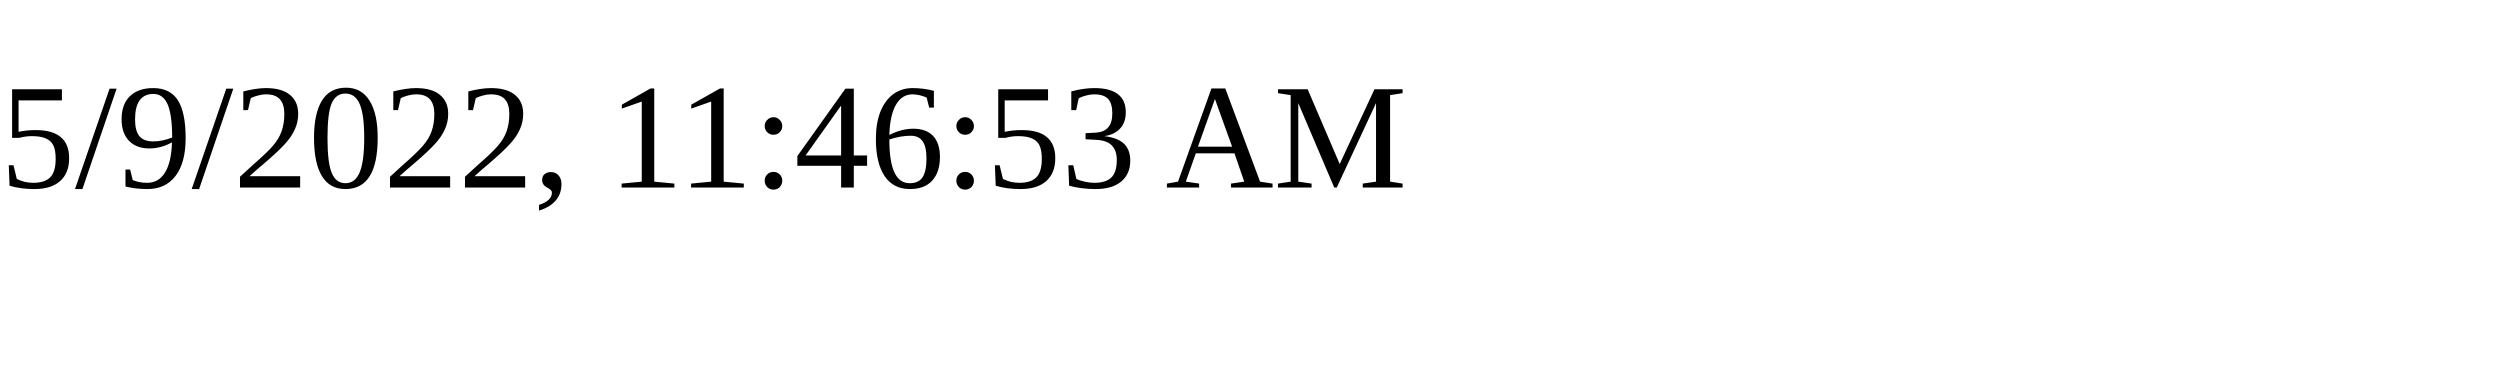
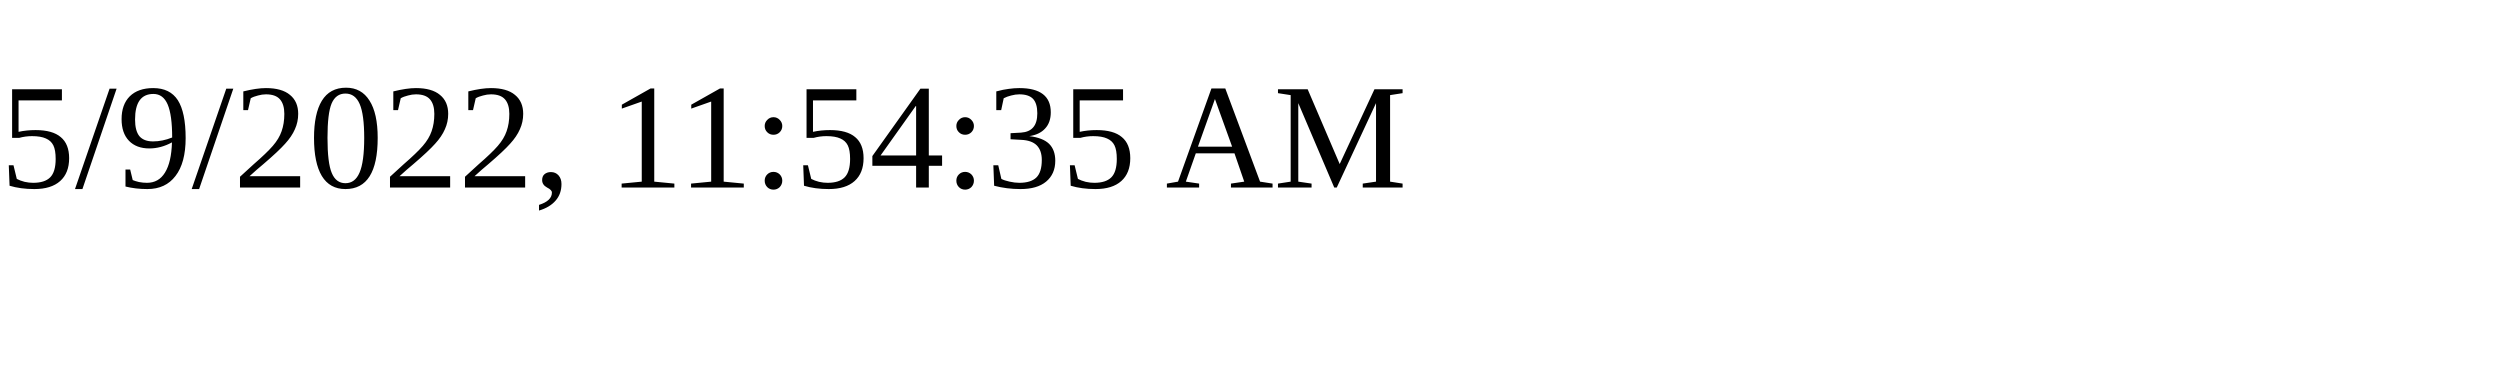
<svg xmlns="http://www.w3.org/2000/svg" height="30" width="200">
-   <text x="0" y="15">5/9/2022, 11:46:53 AM</text>
+   <text x="0" y="15">5/9/2022, 11:54:35 AM</text>
</svg>
